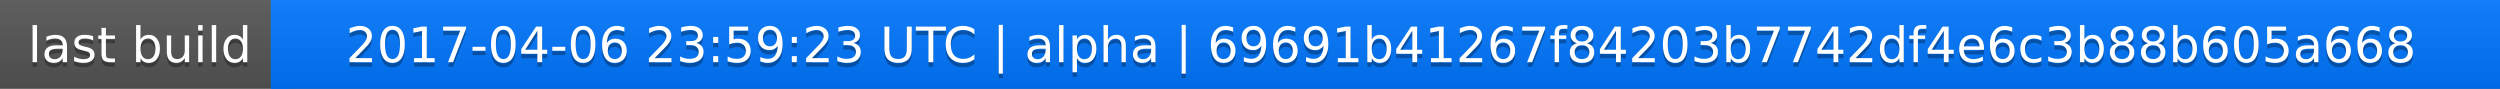
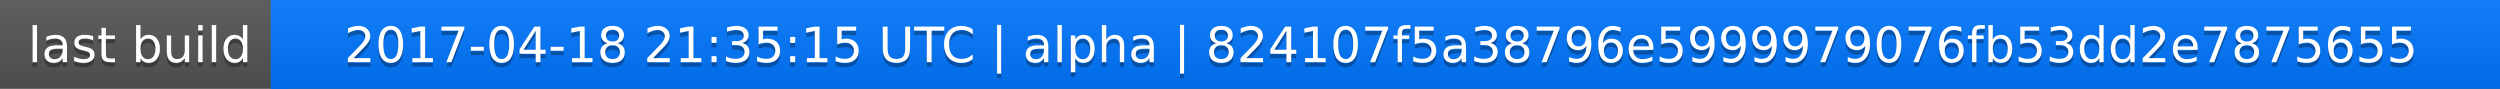
<svg xmlns="http://www.w3.org/2000/svg" width="563" height="20">
  <linearGradient id="a" x2="0" y2="100%">
    <stop offset="0" stop-color="#bbb" stop-opacity=".1" />
    <stop offset="1" stop-opacity=".1" />
  </linearGradient>
  <rect rx="0" width="563" height="20" fill="#555" />
  <rect rx="0" x="61" width="502" height="20" fill="#07f" />
  <path fill="#07f" d="M61 0h4v20h-4z" />
  <rect rx="0" width="563" height="20" fill="url(#a)" />
  <g fill="#fff" text-anchor="middle" font-family="DejaVu Sans,Verdana,Geneva,sans-serif" font-size="11">
    <text x="31.5" y="15" fill="#010101" fill-opacity=".3">last build</text>
    <text x="31.5" y="14">last build</text>
-     <text x="311" y="15" fill="#010101" fill-opacity=".3">2017-04-06 23:59:23 UTC | alpha | 69691b41267f84203b7742df4e6c3b88b605a668</text>
-     <text x="311" y="14">2017-04-06 23:59:23 UTC | alpha | 69691b41267f84203b7742df4e6c3b88b605a668</text>
+     <text x="311" y="15" fill="#010101" fill-opacity=".3">2017-04-18 21:35:15 UTC | alpha | 824107f5a38796e5999979076fb53dd2e7875655</text>
+     <text x="311" y="14">2017-04-18 21:35:15 UTC | alpha | 824107f5a38796e5999979076fb53dd2e7875655</text>
  </g>
</svg>
